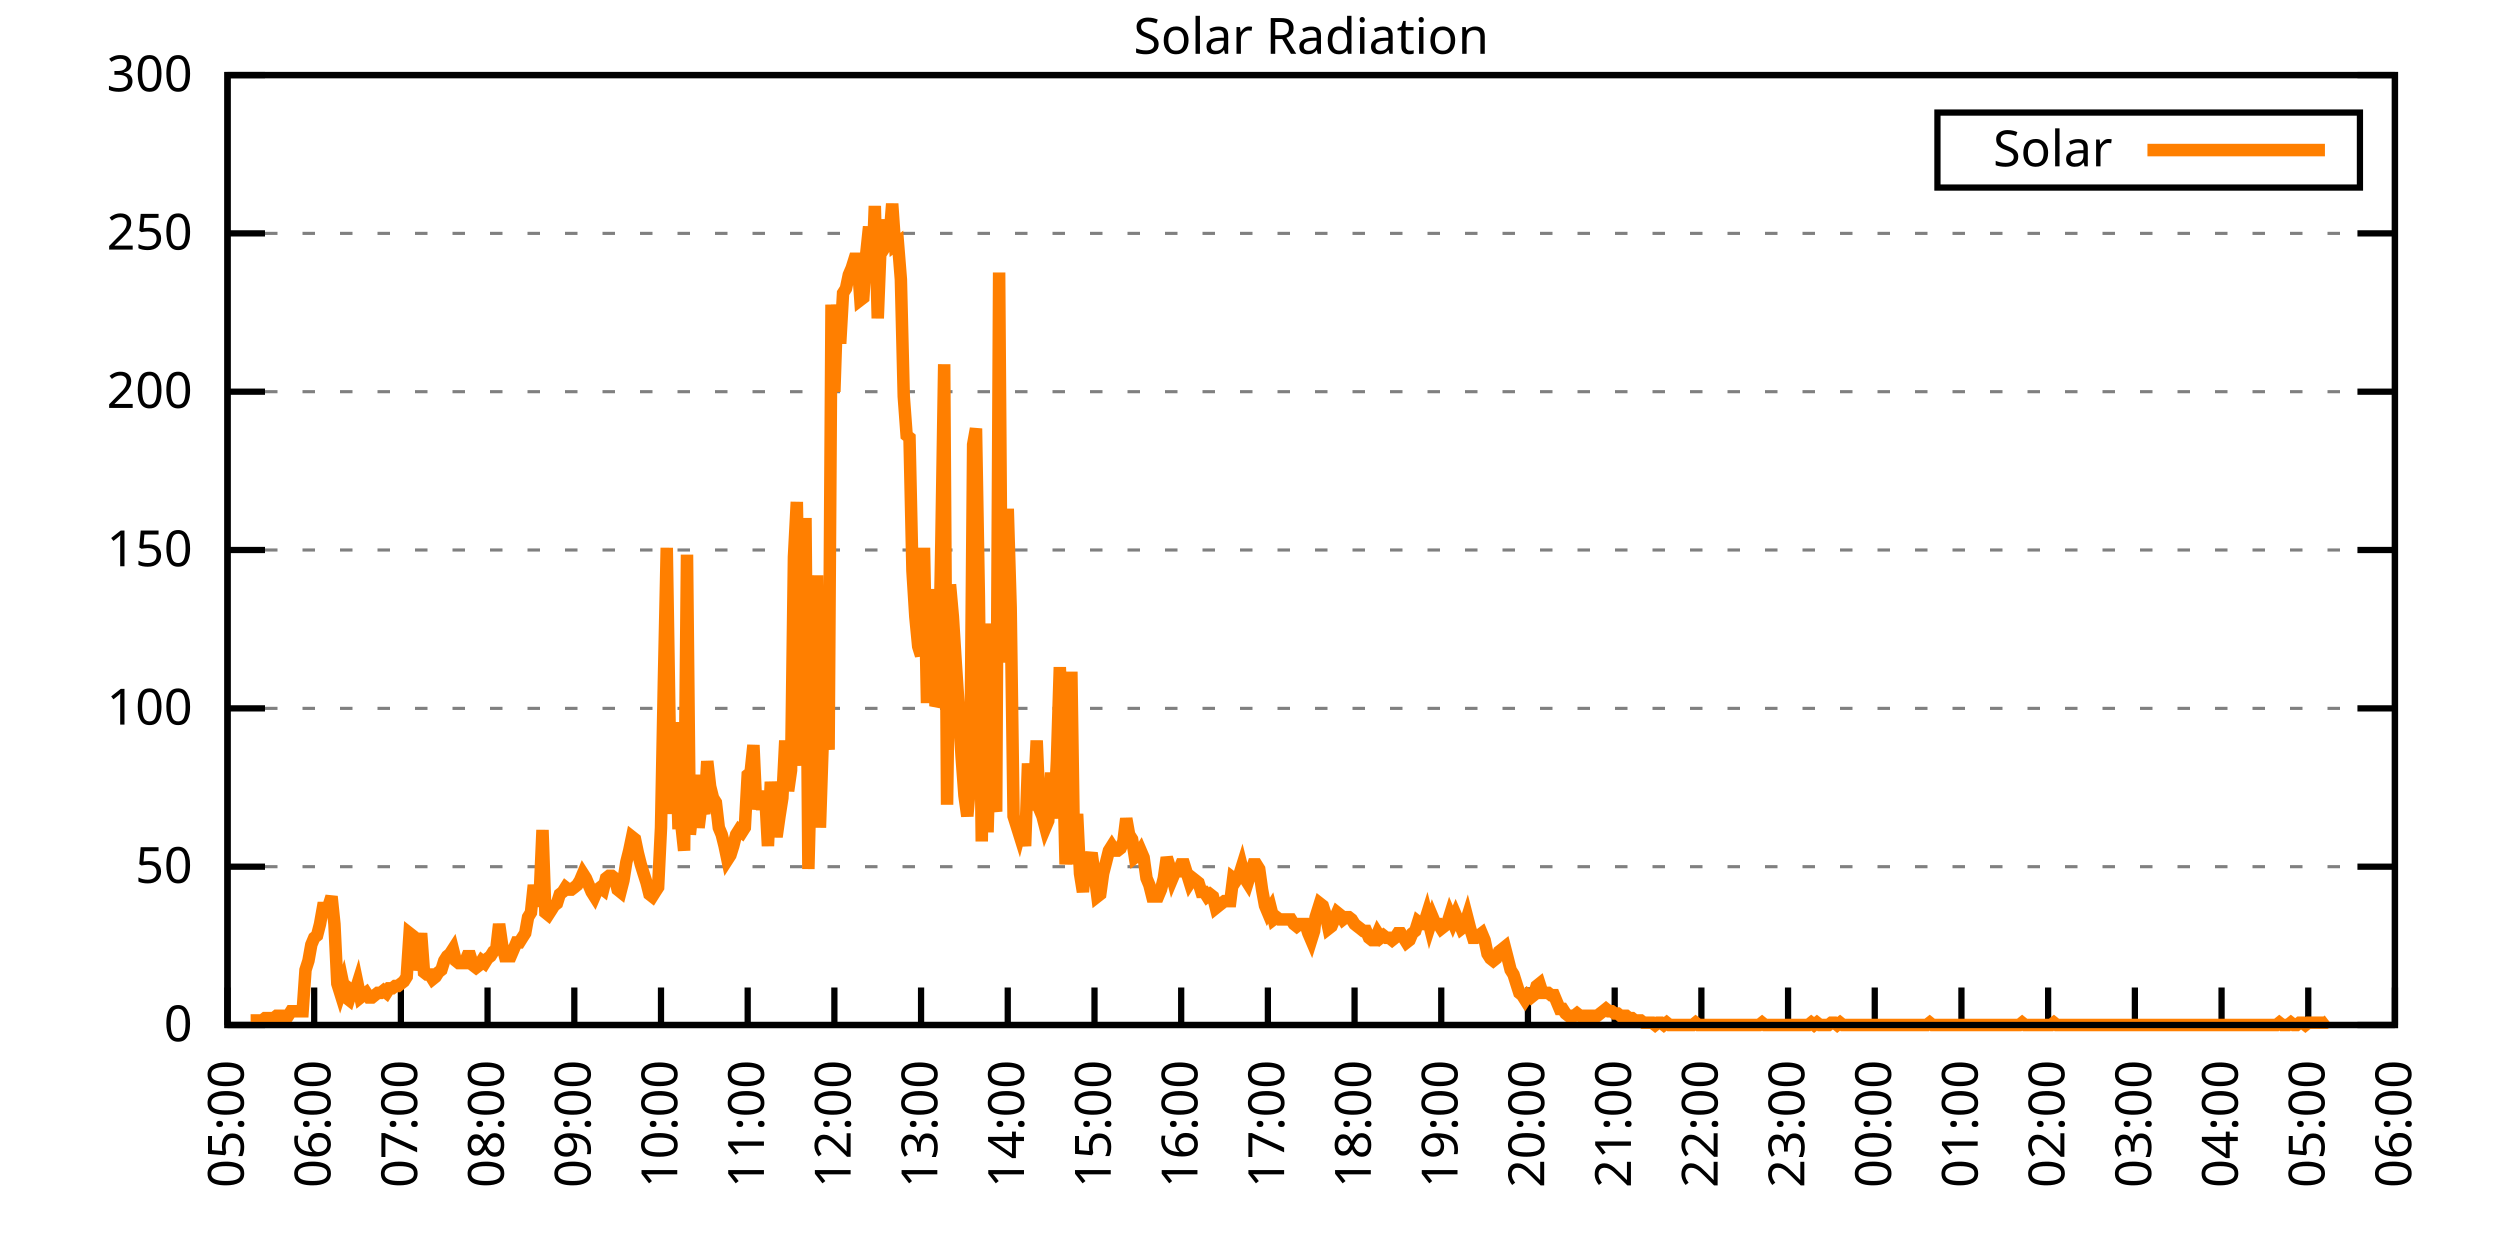
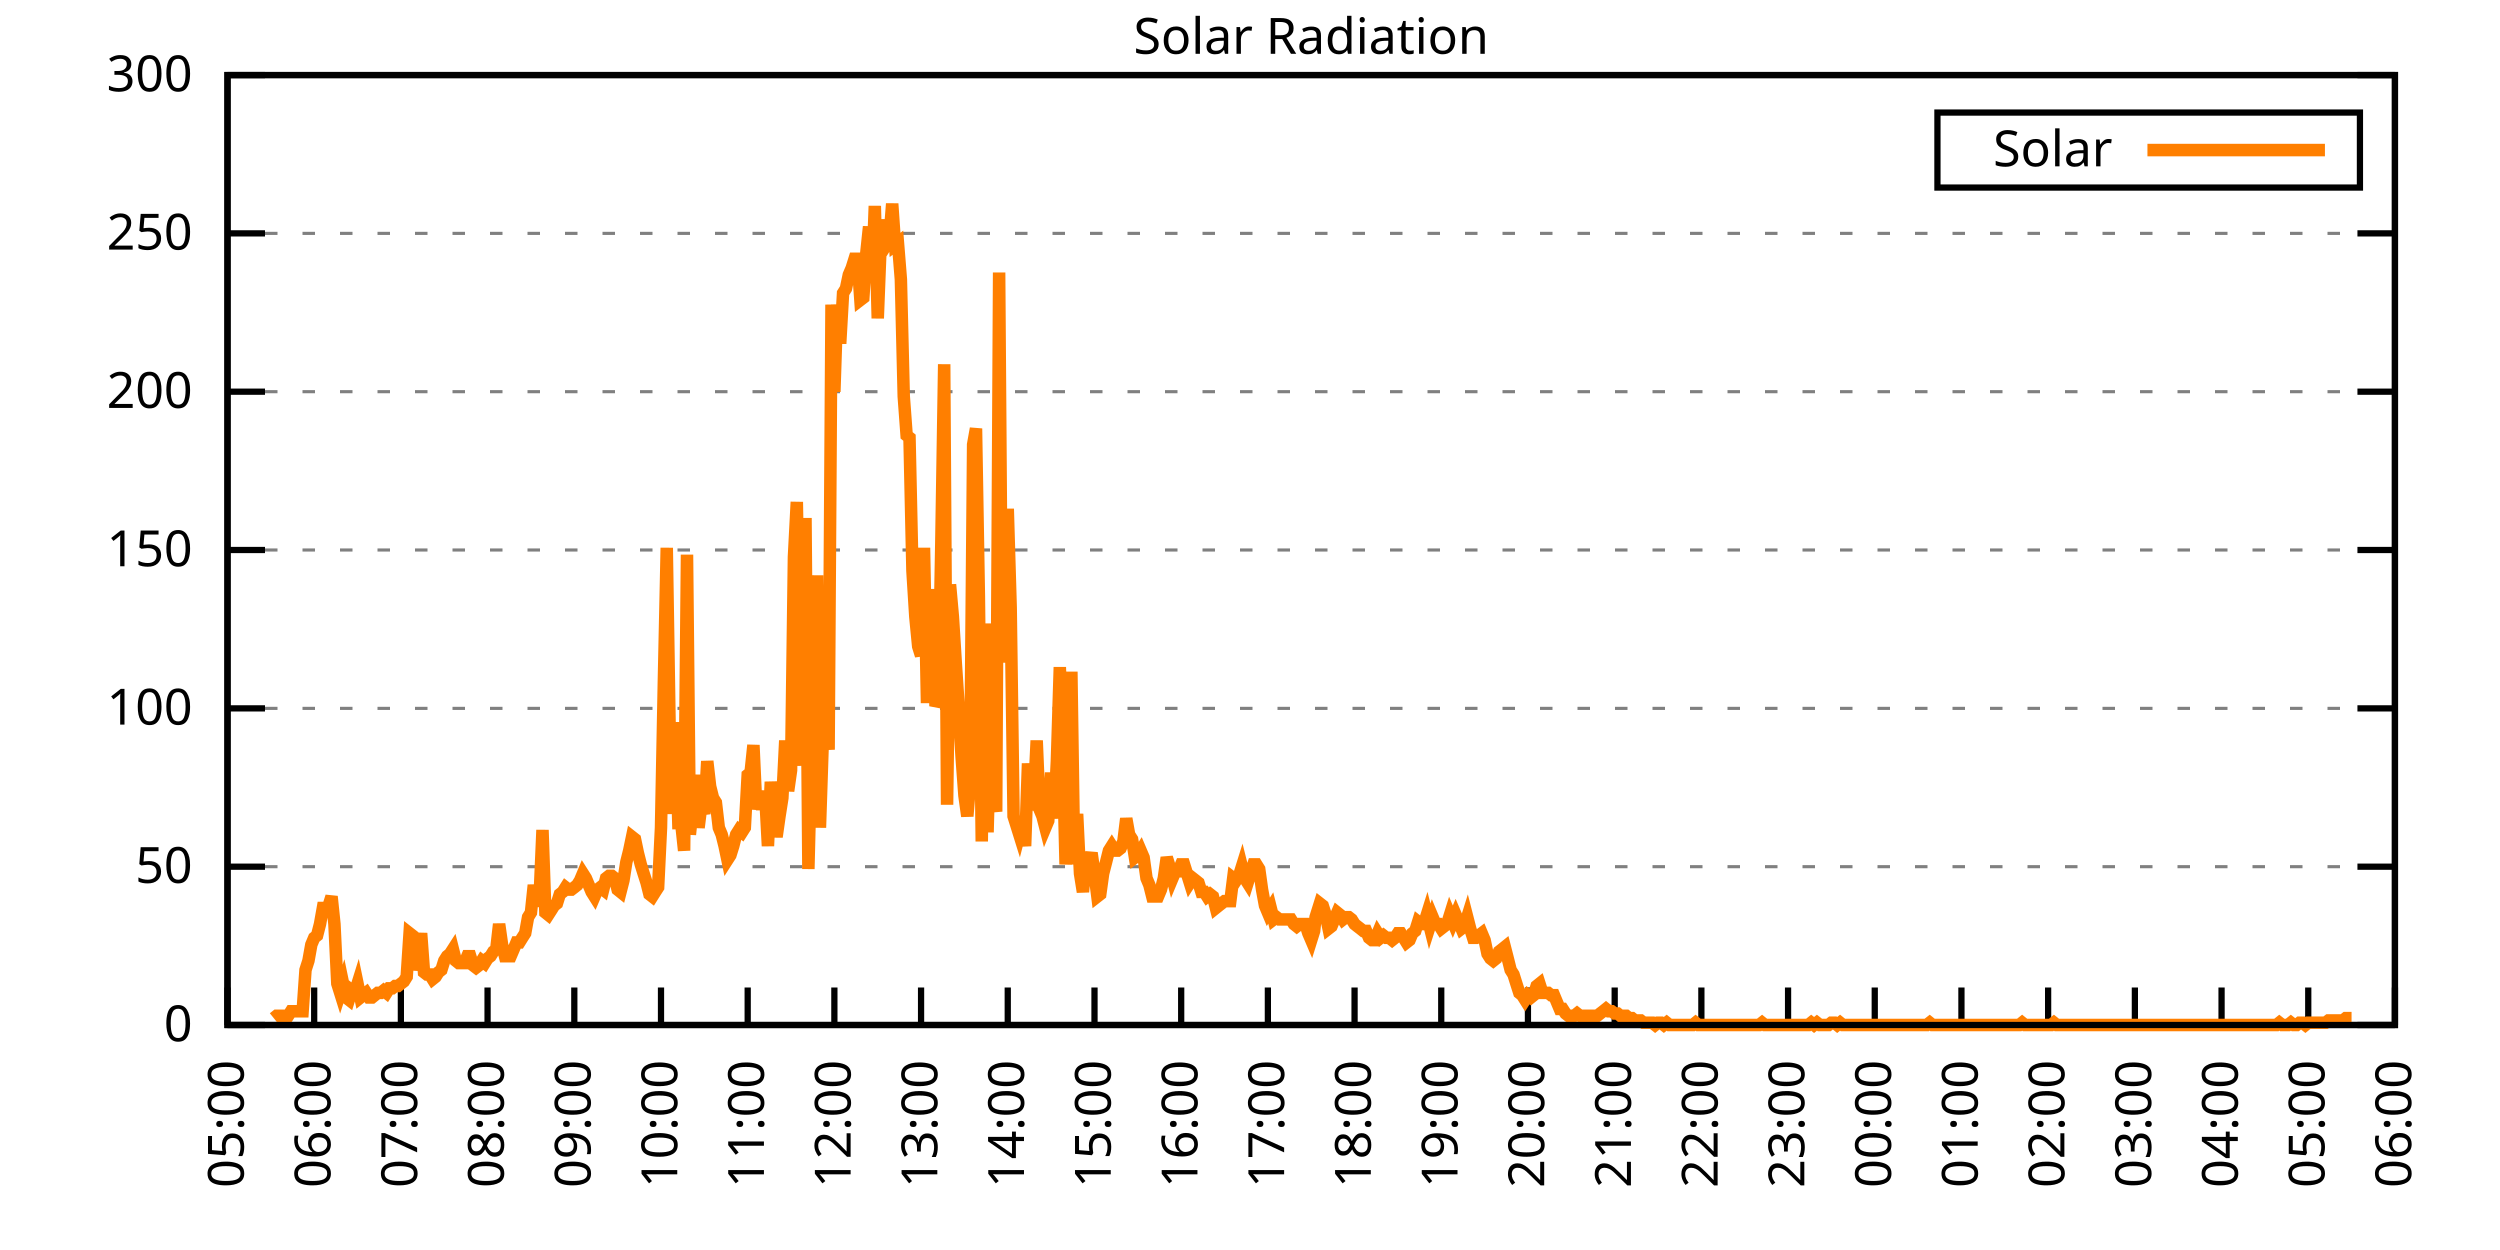
<svg xmlns="http://www.w3.org/2000/svg" xmlns:xlink="http://www.w3.org/1999/xlink" width="400" height="200" viewBox="0 0 400 200">
  <g id="gnuplot_canvas">
    <rect x="0" y="0" width="400" height="200" fill="none" />
    <defs>
      <circle id="gpDot" r="0.5" stroke-width="0.5" stroke="currentColor" />
      <path id="gpPt0" stroke-width="0.333" stroke="currentColor" d="M-1,0 h2 M0,-1 v2" />
      <path id="gpPt1" stroke-width="0.333" stroke="currentColor" d="M-1,-1 L1,1 M1,-1 L-1,1" />
      <path id="gpPt2" stroke-width="0.333" stroke="currentColor" d="M-1,0 L1,0 M0,-1 L0,1 M-1,-1 L1,1 M-1,1 L1,-1" />
      <rect id="gpPt3" stroke-width="0.333" stroke="currentColor" x="-1" y="-1" width="2" height="2" />
      <rect id="gpPt4" stroke-width="0.333" stroke="currentColor" fill="currentColor" x="-1" y="-1" width="2" height="2" />
      <circle id="gpPt5" stroke-width="0.333" stroke="currentColor" cx="0" cy="0" r="1" />
      <use xlink:href="#gpPt5" id="gpPt6" fill="currentColor" stroke="none" />
      <path id="gpPt7" stroke-width="0.333" stroke="currentColor" d="M0,-1.33 L-1.33,0.67 L1.33,0.67 z" />
      <use xlink:href="#gpPt7" id="gpPt8" fill="currentColor" stroke="none" />
      <use xlink:href="#gpPt7" id="gpPt9" stroke="currentColor" transform="rotate(180)" />
      <use xlink:href="#gpPt9" id="gpPt10" fill="currentColor" stroke="none" />
      <use xlink:href="#gpPt3" id="gpPt11" stroke="currentColor" transform="rotate(45)" />
      <use xlink:href="#gpPt11" id="gpPt12" fill="currentColor" stroke="none" />
      <path id="gpPt13" stroke-width="0.333" stroke="currentColor" d="M0,1.330 L1.265,0.411 L0.782,-1.067 L-0.782,-1.076 L-1.265,0.411 z" />
      <use xlink:href="#gpPt13" id="gpPt14" fill="currentColor" stroke="none" />
      <filter id="textbox" filterUnits="objectBoundingBox" x="0" y="0" height="1" width="1">
        <feFlood flood-color="white" flood-opacity="1" result="bgnd" />
        <feComposite in="SourceGraphic" in2="bgnd" operator="atop" />
      </filter>
      <filter id="greybox" filterUnits="objectBoundingBox" x="0" y="0" height="1" width="1">
        <feFlood flood-color="lightgrey" flood-opacity="1" result="grey" />
        <feComposite in="SourceGraphic" in2="grey" operator="atop" />
      </filter>
    </defs>
    <g fill="none" color="white" stroke="currentColor" stroke-width="1.00" stroke-linecap="butt" stroke-linejoin="miter">
</g>
    <g fill="none" color="black" stroke="currentColor" stroke-width="1.00" stroke-linecap="butt" stroke-linejoin="miter">
      <g stroke="none" shape-rendering="crispEdges">
        <polygon fill="rgb(255, 255, 255)" points="36.40,164.00 383.18,164.00 383.18,12.02 36.40,12.02 " />
      </g>
    </g>
    <g fill="none" color="black" stroke="currentColor" stroke-width="1.00" stroke-linecap="butt" stroke-linejoin="miter">
</g>
    <g fill="none" color="black" stroke="black" stroke-width="0.50" stroke-linecap="butt" stroke-linejoin="miter">
</g>
    <g fill="none" color="gray" stroke="currentColor" stroke-width="0.50" stroke-linecap="butt" stroke-linejoin="miter">
      <path stroke="gray" stroke-dasharray="2,4" class="gridline" d="M36.40,164.00 L383.19,164.00  " />
    </g>
    <g fill="none" color="gray" stroke="gray" stroke-width="1.00" stroke-linecap="butt" stroke-linejoin="miter">
</g>
    <g fill="none" color="black" stroke="currentColor" stroke-width="1.00" stroke-linecap="butt" stroke-linejoin="miter">
      <path stroke="black" d="M36.40,164.00 L42.40,164.00 M383.19,164.00 L377.19,164.00  " />
      <g transform="translate(30.80,166.60)" stroke="none" fill="black" font-family="Sans" font-size="8.00" text-anchor="end">
        <text>
          <tspan font-family="Sans"> 0</tspan>
        </text>
      </g>
    </g>
    <g fill="none" color="black" stroke="currentColor" stroke-width="1.00" stroke-linecap="butt" stroke-linejoin="miter">
</g>
    <g fill="none" color="black" stroke="black" stroke-width="0.50" stroke-linecap="butt" stroke-linejoin="miter">
</g>
    <g fill="none" color="gray" stroke="currentColor" stroke-width="0.50" stroke-linecap="butt" stroke-linejoin="miter">
      <path stroke="gray" stroke-dasharray="2,4" class="gridline" d="M36.40,138.67 L383.19,138.67  " />
    </g>
    <g fill="none" color="gray" stroke="gray" stroke-width="1.00" stroke-linecap="butt" stroke-linejoin="miter">
</g>
    <g fill="none" color="black" stroke="currentColor" stroke-width="1.00" stroke-linecap="butt" stroke-linejoin="miter">
      <path stroke="black" d="M36.40,138.67 L42.40,138.67 M383.19,138.67 L377.19,138.67  " />
      <g transform="translate(30.80,141.27)" stroke="none" fill="black" font-family="Sans" font-size="8.00" text-anchor="end">
        <text>
          <tspan font-family="Sans"> 50</tspan>
        </text>
      </g>
    </g>
    <g fill="none" color="black" stroke="currentColor" stroke-width="1.00" stroke-linecap="butt" stroke-linejoin="miter">
</g>
    <g fill="none" color="black" stroke="black" stroke-width="0.50" stroke-linecap="butt" stroke-linejoin="miter">
</g>
    <g fill="none" color="gray" stroke="currentColor" stroke-width="0.50" stroke-linecap="butt" stroke-linejoin="miter">
      <path stroke="gray" stroke-dasharray="2,4" class="gridline" d="M36.40,113.34 L383.19,113.34  " />
    </g>
    <g fill="none" color="gray" stroke="gray" stroke-width="1.00" stroke-linecap="butt" stroke-linejoin="miter">
</g>
    <g fill="none" color="black" stroke="currentColor" stroke-width="1.00" stroke-linecap="butt" stroke-linejoin="miter">
      <path stroke="black" d="M36.40,113.34 L42.40,113.34 M383.19,113.34 L377.19,113.34  " />
      <g transform="translate(30.80,115.94)" stroke="none" fill="black" font-family="Sans" font-size="8.00" text-anchor="end">
        <text>
          <tspan font-family="Sans"> 100</tspan>
        </text>
      </g>
    </g>
    <g fill="none" color="black" stroke="currentColor" stroke-width="1.00" stroke-linecap="butt" stroke-linejoin="miter">
</g>
    <g fill="none" color="black" stroke="black" stroke-width="0.50" stroke-linecap="butt" stroke-linejoin="miter">
</g>
    <g fill="none" color="gray" stroke="currentColor" stroke-width="0.50" stroke-linecap="butt" stroke-linejoin="miter">
      <path stroke="gray" stroke-dasharray="2,4" class="gridline" d="M36.40,88.00 L383.19,88.00  " />
    </g>
    <g fill="none" color="gray" stroke="gray" stroke-width="1.00" stroke-linecap="butt" stroke-linejoin="miter">
</g>
    <g fill="none" color="black" stroke="currentColor" stroke-width="1.00" stroke-linecap="butt" stroke-linejoin="miter">
      <path stroke="black" d="M36.40,88.00 L42.40,88.00 M383.19,88.00 L377.19,88.00  " />
      <g transform="translate(30.80,90.60)" stroke="none" fill="black" font-family="Sans" font-size="8.00" text-anchor="end">
        <text>
          <tspan font-family="Sans"> 150</tspan>
        </text>
      </g>
    </g>
    <g fill="none" color="black" stroke="currentColor" stroke-width="1.00" stroke-linecap="butt" stroke-linejoin="miter">
</g>
    <g fill="none" color="black" stroke="black" stroke-width="0.50" stroke-linecap="butt" stroke-linejoin="miter">
</g>
    <g fill="none" color="gray" stroke="currentColor" stroke-width="0.50" stroke-linecap="butt" stroke-linejoin="miter">
      <path stroke="gray" stroke-dasharray="2,4" class="gridline" d="M36.40,62.67 L383.19,62.67  " />
    </g>
    <g fill="none" color="gray" stroke="gray" stroke-width="1.00" stroke-linecap="butt" stroke-linejoin="miter">
</g>
    <g fill="none" color="black" stroke="currentColor" stroke-width="1.00" stroke-linecap="butt" stroke-linejoin="miter">
      <path stroke="black" d="M36.40,62.67 L42.40,62.67 M383.19,62.67 L377.19,62.67  " />
      <g transform="translate(30.80,65.27)" stroke="none" fill="black" font-family="Sans" font-size="8.00" text-anchor="end">
        <text>
          <tspan font-family="Sans"> 200</tspan>
        </text>
      </g>
    </g>
    <g fill="none" color="black" stroke="currentColor" stroke-width="1.00" stroke-linecap="butt" stroke-linejoin="miter">
</g>
    <g fill="none" color="black" stroke="black" stroke-width="0.50" stroke-linecap="butt" stroke-linejoin="miter">
</g>
    <g fill="none" color="gray" stroke="currentColor" stroke-width="0.50" stroke-linecap="butt" stroke-linejoin="miter">
      <path stroke="gray" stroke-dasharray="2,4" class="gridline" d="M36.40,37.34 L383.19,37.34  " />
    </g>
    <g fill="none" color="gray" stroke="gray" stroke-width="1.00" stroke-linecap="butt" stroke-linejoin="miter">
</g>
    <g fill="none" color="black" stroke="currentColor" stroke-width="1.00" stroke-linecap="butt" stroke-linejoin="miter">
      <path stroke="black" d="M36.40,37.34 L42.40,37.34 M383.19,37.34 L377.19,37.34  " />
      <g transform="translate(30.80,39.94)" stroke="none" fill="black" font-family="Sans" font-size="8.00" text-anchor="end">
        <text>
          <tspan font-family="Sans"> 250</tspan>
        </text>
      </g>
    </g>
    <g fill="none" color="black" stroke="currentColor" stroke-width="1.00" stroke-linecap="butt" stroke-linejoin="miter">
</g>
    <g fill="none" color="black" stroke="black" stroke-width="0.50" stroke-linecap="butt" stroke-linejoin="miter">
</g>
    <g fill="none" color="gray" stroke="currentColor" stroke-width="0.50" stroke-linecap="butt" stroke-linejoin="miter">
      <path stroke="gray" stroke-dasharray="2,4" class="gridline" d="M36.40,12.01 L383.19,12.01  " />
    </g>
    <g fill="none" color="gray" stroke="gray" stroke-width="1.00" stroke-linecap="butt" stroke-linejoin="miter">
</g>
    <g fill="none" color="black" stroke="currentColor" stroke-width="1.00" stroke-linecap="butt" stroke-linejoin="miter">
      <path stroke="black" d="M36.40,12.01 L42.40,12.01 M383.19,12.01 L377.19,12.01  " />
      <g transform="translate(30.80,14.61)" stroke="none" fill="black" font-family="Sans" font-size="8.00" text-anchor="end">
        <text>
          <tspan font-family="Sans"> 300</tspan>
        </text>
      </g>
    </g>
    <g fill="none" color="black" stroke="currentColor" stroke-width="1.00" stroke-linecap="butt" stroke-linejoin="miter">
      <path stroke="black" d="M36.40,164.00 L36.40,158.00  " />
      <g transform="translate(39.00,169.60) rotate(270.00)" stroke="none" fill="black" font-family="Sans" font-size="8.00" text-anchor="end">
        <text>
          <tspan font-family="Sans">05:00</tspan>
        </text>
      </g>
    </g>
    <g fill="none" color="black" stroke="currentColor" stroke-width="1.00" stroke-linecap="butt" stroke-linejoin="miter">
      <path stroke="black" d="M50.27,164.00 L50.27,158.00  " />
      <g transform="translate(52.87,169.60) rotate(270.00)" stroke="none" fill="black" font-family="Sans" font-size="8.00" text-anchor="end">
        <text>
          <tspan font-family="Sans">06:00</tspan>
        </text>
      </g>
    </g>
    <g fill="none" color="black" stroke="currentColor" stroke-width="1.00" stroke-linecap="butt" stroke-linejoin="miter">
      <path stroke="black" d="M64.14,164.00 L64.14,158.00  " />
      <g transform="translate(66.74,169.60) rotate(270.00)" stroke="none" fill="black" font-family="Sans" font-size="8.00" text-anchor="end">
        <text>
          <tspan font-family="Sans">07:00</tspan>
        </text>
      </g>
    </g>
    <g fill="none" color="black" stroke="currentColor" stroke-width="1.00" stroke-linecap="butt" stroke-linejoin="miter">
      <path stroke="black" d="M78.01,164.00 L78.01,158.00  " />
      <g transform="translate(80.61,169.60) rotate(270.00)" stroke="none" fill="black" font-family="Sans" font-size="8.00" text-anchor="end">
        <text>
          <tspan font-family="Sans">08:00</tspan>
        </text>
      </g>
    </g>
    <g fill="none" color="black" stroke="currentColor" stroke-width="1.00" stroke-linecap="butt" stroke-linejoin="miter">
      <path stroke="black" d="M91.89,164.00 L91.89,158.00  " />
      <g transform="translate(94.49,169.60) rotate(270.00)" stroke="none" fill="black" font-family="Sans" font-size="8.00" text-anchor="end">
        <text>
          <tspan font-family="Sans">09:00</tspan>
        </text>
      </g>
    </g>
    <g fill="none" color="black" stroke="currentColor" stroke-width="1.00" stroke-linecap="butt" stroke-linejoin="miter">
      <path stroke="black" d="M105.76,164.00 L105.76,158.00  " />
      <g transform="translate(108.36,169.60) rotate(270.00)" stroke="none" fill="black" font-family="Sans" font-size="8.00" text-anchor="end">
        <text>
          <tspan font-family="Sans">10:00</tspan>
        </text>
      </g>
    </g>
    <g fill="none" color="black" stroke="currentColor" stroke-width="1.00" stroke-linecap="butt" stroke-linejoin="miter">
      <path stroke="black" d="M119.63,164.00 L119.63,158.00  " />
      <g transform="translate(122.23,169.60) rotate(270.00)" stroke="none" fill="black" font-family="Sans" font-size="8.00" text-anchor="end">
        <text>
          <tspan font-family="Sans">11:00</tspan>
        </text>
      </g>
    </g>
    <g fill="none" color="black" stroke="currentColor" stroke-width="1.00" stroke-linecap="butt" stroke-linejoin="miter">
      <path stroke="black" d="M133.50,164.00 L133.50,158.00  " />
      <g transform="translate(136.10,169.60) rotate(270.00)" stroke="none" fill="black" font-family="Sans" font-size="8.00" text-anchor="end">
        <text>
          <tspan font-family="Sans">12:00</tspan>
        </text>
      </g>
    </g>
    <g fill="none" color="black" stroke="currentColor" stroke-width="1.00" stroke-linecap="butt" stroke-linejoin="miter">
      <path stroke="black" d="M147.37,164.00 L147.37,158.00  " />
      <g transform="translate(149.97,169.60) rotate(270.00)" stroke="none" fill="black" font-family="Sans" font-size="8.00" text-anchor="end">
        <text>
          <tspan font-family="Sans">13:00</tspan>
        </text>
      </g>
    </g>
    <g fill="none" color="black" stroke="currentColor" stroke-width="1.00" stroke-linecap="butt" stroke-linejoin="miter">
      <path stroke="black" d="M161.24,164.00 L161.24,158.00  " />
      <g transform="translate(163.84,169.60) rotate(270.00)" stroke="none" fill="black" font-family="Sans" font-size="8.00" text-anchor="end">
        <text>
          <tspan font-family="Sans">14:00</tspan>
        </text>
      </g>
    </g>
    <g fill="none" color="black" stroke="currentColor" stroke-width="1.00" stroke-linecap="butt" stroke-linejoin="miter">
      <path stroke="black" d="M175.12,164.00 L175.12,158.00  " />
      <g transform="translate(177.72,169.60) rotate(270.00)" stroke="none" fill="black" font-family="Sans" font-size="8.00" text-anchor="end">
        <text>
          <tspan font-family="Sans">15:00</tspan>
        </text>
      </g>
    </g>
    <g fill="none" color="black" stroke="currentColor" stroke-width="1.00" stroke-linecap="butt" stroke-linejoin="miter">
      <path stroke="black" d="M188.99,164.00 L188.99,158.00  " />
      <g transform="translate(191.59,169.60) rotate(270.00)" stroke="none" fill="black" font-family="Sans" font-size="8.00" text-anchor="end">
        <text>
          <tspan font-family="Sans">16:00</tspan>
        </text>
      </g>
    </g>
    <g fill="none" color="black" stroke="currentColor" stroke-width="1.00" stroke-linecap="butt" stroke-linejoin="miter">
      <path stroke="black" d="M202.86,164.00 L202.86,158.00  " />
      <g transform="translate(205.46,169.60) rotate(270.00)" stroke="none" fill="black" font-family="Sans" font-size="8.00" text-anchor="end">
        <text>
          <tspan font-family="Sans">17:00</tspan>
        </text>
      </g>
    </g>
    <g fill="none" color="black" stroke="currentColor" stroke-width="1.00" stroke-linecap="butt" stroke-linejoin="miter">
      <path stroke="black" d="M216.73,164.00 L216.73,158.00  " />
      <g transform="translate(219.33,169.60) rotate(270.00)" stroke="none" fill="black" font-family="Sans" font-size="8.00" text-anchor="end">
        <text>
          <tspan font-family="Sans">18:00</tspan>
        </text>
      </g>
    </g>
    <g fill="none" color="black" stroke="currentColor" stroke-width="1.00" stroke-linecap="butt" stroke-linejoin="miter">
      <path stroke="black" d="M230.60,164.00 L230.60,158.00  " />
      <g transform="translate(233.20,169.60) rotate(270.00)" stroke="none" fill="black" font-family="Sans" font-size="8.00" text-anchor="end">
        <text>
          <tspan font-family="Sans">19:00</tspan>
        </text>
      </g>
    </g>
    <g fill="none" color="black" stroke="currentColor" stroke-width="1.00" stroke-linecap="butt" stroke-linejoin="miter">
      <path stroke="black" d="M244.47,164.00 L244.47,158.00  " />
      <g transform="translate(247.07,169.60) rotate(270.00)" stroke="none" fill="black" font-family="Sans" font-size="8.00" text-anchor="end">
        <text>
          <tspan font-family="Sans">20:00</tspan>
        </text>
      </g>
    </g>
    <g fill="none" color="black" stroke="currentColor" stroke-width="1.00" stroke-linecap="butt" stroke-linejoin="miter">
      <path stroke="black" d="M258.35,164.00 L258.35,158.00  " />
      <g transform="translate(260.95,169.60) rotate(270.00)" stroke="none" fill="black" font-family="Sans" font-size="8.00" text-anchor="end">
        <text>
          <tspan font-family="Sans">21:00</tspan>
        </text>
      </g>
    </g>
    <g fill="none" color="black" stroke="currentColor" stroke-width="1.00" stroke-linecap="butt" stroke-linejoin="miter">
      <path stroke="black" d="M272.22,164.00 L272.22,158.00  " />
      <g transform="translate(274.82,169.60) rotate(270.00)" stroke="none" fill="black" font-family="Sans" font-size="8.00" text-anchor="end">
        <text>
          <tspan font-family="Sans">22:00</tspan>
        </text>
      </g>
    </g>
    <g fill="none" color="black" stroke="currentColor" stroke-width="1.00" stroke-linecap="butt" stroke-linejoin="miter">
      <path stroke="black" d="M286.09,164.00 L286.09,158.00  " />
      <g transform="translate(288.69,169.60) rotate(270.00)" stroke="none" fill="black" font-family="Sans" font-size="8.00" text-anchor="end">
        <text>
          <tspan font-family="Sans">23:00</tspan>
        </text>
      </g>
    </g>
    <g fill="none" color="black" stroke="currentColor" stroke-width="1.00" stroke-linecap="butt" stroke-linejoin="miter">
      <path stroke="black" d="M299.96,164.00 L299.96,158.00  " />
      <g transform="translate(302.56,169.60) rotate(270.00)" stroke="none" fill="black" font-family="Sans" font-size="8.00" text-anchor="end">
        <text>
          <tspan font-family="Sans">00:00</tspan>
        </text>
      </g>
    </g>
    <g fill="none" color="black" stroke="currentColor" stroke-width="1.00" stroke-linecap="butt" stroke-linejoin="miter">
      <path stroke="black" d="M313.83,164.00 L313.83,158.00  " />
      <g transform="translate(316.43,169.60) rotate(270.00)" stroke="none" fill="black" font-family="Sans" font-size="8.00" text-anchor="end">
        <text>
          <tspan font-family="Sans">01:00</tspan>
        </text>
      </g>
    </g>
    <g fill="none" color="black" stroke="currentColor" stroke-width="1.00" stroke-linecap="butt" stroke-linejoin="miter">
      <path stroke="black" d="M327.70,164.00 L327.70,158.00  " />
      <g transform="translate(330.30,169.60) rotate(270.00)" stroke="none" fill="black" font-family="Sans" font-size="8.00" text-anchor="end">
        <text>
          <tspan font-family="Sans">02:00</tspan>
        </text>
      </g>
    </g>
    <g fill="none" color="black" stroke="currentColor" stroke-width="1.00" stroke-linecap="butt" stroke-linejoin="miter">
      <path stroke="black" d="M341.58,164.00 L341.58,158.00  " />
      <g transform="translate(344.18,169.60) rotate(270.00)" stroke="none" fill="black" font-family="Sans" font-size="8.00" text-anchor="end">
        <text>
          <tspan font-family="Sans">03:00</tspan>
        </text>
      </g>
    </g>
    <g fill="none" color="black" stroke="currentColor" stroke-width="1.00" stroke-linecap="butt" stroke-linejoin="miter">
      <path stroke="black" d="M355.45,164.00 L355.45,158.00  " />
      <g transform="translate(358.05,169.60) rotate(270.00)" stroke="none" fill="black" font-family="Sans" font-size="8.00" text-anchor="end">
        <text>
          <tspan font-family="Sans">04:00</tspan>
        </text>
      </g>
    </g>
    <g fill="none" color="black" stroke="currentColor" stroke-width="1.00" stroke-linecap="butt" stroke-linejoin="miter">
      <path stroke="black" d="M369.32,164.00 L369.32,158.00  " />
      <g transform="translate(371.92,169.60) rotate(270.00)" stroke="none" fill="black" font-family="Sans" font-size="8.00" text-anchor="end">
        <text>
          <tspan font-family="Sans">05:00</tspan>
        </text>
      </g>
    </g>
    <g fill="none" color="black" stroke="currentColor" stroke-width="1.00" stroke-linecap="butt" stroke-linejoin="miter">
      <path stroke="black" d="M383.19,164.00 L383.19,158.00  " />
      <g transform="translate(385.79,169.60) rotate(270.00)" stroke="none" fill="black" font-family="Sans" font-size="8.00" text-anchor="end">
        <text>
          <tspan font-family="Sans">06:00</tspan>
        </text>
      </g>
    </g>
    <g fill="none" color="black" stroke="currentColor" stroke-width="1.00" stroke-linecap="butt" stroke-linejoin="miter">
</g>
    <g fill="none" color="black" stroke="currentColor" stroke-width="1.00" stroke-linecap="butt" stroke-linejoin="miter">
      <path stroke="black" d="M36.40,12.01 L36.40,164.00 L383.19,164.00 L383.19,12.01 L36.40,12.01 Z  " />
    </g>
    <g fill="none" color="black" stroke="currentColor" stroke-width="1.00" stroke-linecap="butt" stroke-linejoin="miter">
</g>
    <g fill="none" color="black" stroke="currentColor" stroke-width="1.00" stroke-linecap="butt" stroke-linejoin="miter">
      <path stroke="black" d="M309.99,30.01 L309.99,18.01 L377.59,18.01 L377.59,30.01 L309.99,30.01 Z  " />
    </g>
    <g id="Solar_Radiation_plot_1">
      <g fill="none" color="white" stroke="black" stroke-width="2.00" stroke-linecap="butt" stroke-linejoin="miter">
</g>
      <g fill="none" color="black" stroke="currentColor" stroke-width="2.00" stroke-linecap="butt" stroke-linejoin="miter">
        <g transform="translate(337.99,26.61)" stroke="none" fill="black" font-family="Sans" font-size="8.00" text-anchor="end">
          <text>
            <tspan font-family="Sans">Solar</tspan>
          </text>
        </g>
      </g>
      <g fill="none" color="black" stroke="currentColor" stroke-width="2.00" stroke-linecap="butt" stroke-linejoin="miter">
-         <path stroke="rgb(255, 127,   0)" d="M343.59,24.01 L371.99,24.01 M40.10,163.27 L40.56,163.27 L41.02,163.27 L41.49,163.27 L41.95,163.27 L42.41,162.90   L42.87,162.90 L43.34,162.90 L43.80,162.90 L44.26,162.53 L44.72,162.53 L45.19,162.53 L45.65,162.53 L46.11,162.53   L46.57,161.80 L47.03,161.80 L47.50,161.80 L47.96,161.80 L48.42,161.80 L48.88,155.19 L49.35,153.72 L49.81,151.15   L50.27,150.05 L50.73,149.68 L51.20,147.85 L51.66,145.28 L52.12,145.28 L52.58,144.91 L53.05,143.44 L53.51,147.85   L53.97,157.39 L54.43,158.86 L54.90,157.39 L55.36,159.60 L55.82,159.96 L56.28,158.49 L56.75,158.86 L57.21,157.39   L57.67,159.60 L58.13,159.23 L58.59,158.86 L59.06,159.60 L59.52,159.60 L59.98,159.23 L60.44,158.86 L60.91,158.86   L61.37,158.49 L61.83,158.86 L62.29,158.13 L62.76,158.13 L63.22,157.76 L63.68,157.76 L64.14,157.39 L64.61,157.03   L65.07,156.29 L65.53,149.32 L65.99,149.68 L66.46,155.19 L66.92,152.99 L67.38,149.32 L67.84,155.56 L68.30,155.92   L68.77,155.92 L69.23,156.66 L69.69,156.29 L70.15,155.56 L70.62,155.19 L71.08,153.72 L71.54,152.99 L72.00,152.62   L72.47,151.89 L72.93,153.72 L73.39,154.09 L73.85,154.09 L74.32,154.09 L74.78,152.99 L75.24,152.99 L75.70,154.46   L76.17,154.82 L76.63,154.46 L77.09,153.72 L77.55,154.09 L78.01,153.35 L78.48,152.99 L78.94,152.25 L79.40,151.89   L79.86,147.85 L80.33,151.15 L80.79,152.99 L81.25,152.99 L81.71,152.99 L82.18,151.89 L82.64,150.79 L83.10,150.79   L83.56,150.05 L84.03,149.32 L84.49,146.75 L84.95,146.01 L85.41,141.61 L85.88,144.91 L86.34,143.44 L86.80,132.80   L87.26,146.01 L87.72,146.38 L88.19,145.65 L88.65,144.91 L89.11,144.55 L89.57,143.08 L90.04,142.71 L90.50,141.98   L90.96,142.34 L91.42,142.34 L91.89,141.98 L92.35,141.61 L92.81,140.87 L93.27,139.77 L93.74,140.51 L94.20,141.61   L94.66,142.71 L95.12,143.44 L95.59,142.34 L96.05,141.98 L96.51,142.34 L96.97,140.51 L97.44,140.14 L97.90,140.14   L98.36,140.51 L98.82,142.34 L99.28,142.71 L99.75,140.87 L100.21,137.94 L100.67,136.10 L101.13,133.90 L101.60,134.27   L102.06,136.47 L102.52,138.30 L102.98,139.77 L103.45,141.24 L103.91,143.08 L104.37,143.44 L104.83,142.71 L105.30,141.98   L105.76,132.43 L106.22,108.94 L106.68,87.65 L107.15,117.01 L107.61,130.23 L108.07,115.55 L108.53,131.70 L108.99,131.70   L109.46,136.10 L109.92,88.75 L110.38,133.53 L110.84,129.13 L111.31,123.99 L111.77,132.43 L112.23,128.76 L112.69,130.23   L113.16,121.79 L113.62,125.82 L114.08,127.66 L114.54,128.39 L115.01,132.43 L115.47,133.53 L115.93,135.37 L116.39,137.57   L116.86,136.84 L117.32,135.37 L117.78,133.53 L118.24,132.80 L118.70,133.17 L119.17,132.43 L119.63,123.99 L120.09,123.62   L120.55,119.22 L121.02,129.49 L121.48,126.93 L121.94,129.49 L122.40,126.56 L122.87,135.37 L123.33,125.09 L123.79,130.23   L124.25,133.90 L124.72,130.60 L125.18,127.66 L125.64,118.48 L126.10,126.56 L126.57,123.25 L127.03,89.12 L127.49,80.31   L127.95,106.74 L128.41,122.52 L128.88,82.88 L129.34,139.04 L129.80,120.69 L130.26,128.03 L130.73,92.05 L131.19,132.43   L131.65,118.48 L132.11,114.81 L132.58,119.95 L133.04,48.74 L133.50,62.69 L133.96,48.74 L134.43,54.98 L134.89,46.90   L135.35,46.17 L135.81,43.97 L136.28,42.87 L136.74,41.40 L137.20,41.40 L137.66,48.00 L138.13,47.64 L138.59,40.66   L139.05,36.26 L139.51,45.07 L139.97,32.95 L140.44,50.94 L140.90,39.19 L141.36,35.16 L141.82,39.19 L142.29,38.46   L142.75,32.59 L143.21,39.19 L143.67,38.83 L144.14,44.70 L144.60,63.42 L145.06,69.66 L145.52,70.03 L145.99,91.32   L146.45,98.66 L146.91,103.43 L147.37,104.90 L147.84,87.65 L148.30,111.51 L148.76,111.51 L149.22,94.26 L149.68,112.98   L150.15,111.88 L150.61,86.91 L151.07,58.28 L151.53,128.76 L152.00,93.52 L152.46,98.66 L152.92,106.00 L153.38,112.98   L153.85,121.05 L154.31,127.29 L154.77,130.60 L155.23,125.09 L155.70,71.13 L156.16,68.56 L156.62,95.36 L157.08,134.63   L157.55,99.76 L158.01,133.17 L158.47,115.91 L158.93,127.29 L159.39,129.86 L159.86,43.60 L160.32,106.00 L160.78,97.56   L161.24,81.41 L161.71,97.19 L162.17,130.60 L162.63,132.06 L163.09,133.53 L163.56,131.70 L164.02,135.37 L164.48,122.15   L164.94,129.49 L165.41,128.03 L165.87,118.48 L166.33,129.49 L166.79,130.60 L167.26,132.43 L167.72,131.33 L168.18,123.62   L168.64,130.96 L169.10,121.79 L169.57,106.74 L170.03,119.58 L170.49,138.30 L170.95,131.33 L171.42,107.47 L171.88,138.30   L172.34,130.23 L172.80,139.77 L173.27,142.71 L173.73,137.57 L174.19,137.94 L174.65,136.47 L175.12,139.77 L175.58,143.44   L176.04,143.08 L176.50,139.77 L176.97,137.94 L177.43,136.10 L177.89,135.37 L178.35,136.10 L178.82,136.10 L179.28,135.74   L179.74,134.63 L180.20,130.96 L180.66,133.53 L181.13,134.27 L181.59,137.20 L182.05,136.84 L182.51,136.10 L182.98,137.20   L183.44,140.51 L183.90,141.61 L184.36,143.44 L184.83,143.44 L185.29,143.44 L185.75,142.34 L186.21,140.51 L186.68,137.20   L187.14,138.67 L187.60,140.51 L188.06,139.41 L188.53,139.41 L188.99,138.30 L189.45,138.30 L189.91,139.77 L190.37,141.24   L190.84,140.51 L191.30,140.87 L191.76,141.24 L192.22,142.71 L192.69,142.71 L193.15,143.44 L193.61,143.08 L194.07,143.44   L194.54,145.28 L195.00,144.91 L195.46,144.55 L195.92,144.18 L196.39,144.18 L196.85,144.18 L197.31,140.51 L197.77,140.87   L198.24,140.14 L198.70,138.67 L199.16,140.51 L199.62,141.24 L200.08,139.77 L200.55,138.30 L201.01,138.30 L201.47,139.04   L201.93,142.34 L202.40,144.91 L202.86,146.01 L203.32,145.28 L203.78,147.11 L204.25,146.75 L204.71,147.11 L205.17,147.11   L205.63,147.11 L206.10,147.11 L206.56,147.11 L207.02,147.85 L207.48,148.22 L207.95,147.85 L208.41,147.85 L208.87,147.85   L209.33,149.32 L209.80,150.42 L210.26,148.95 L210.49,146.75 L211.18,144.55 L211.64,144.91 L212.11,146.38 L212.57,148.58   L213.03,148.22 L213.49,147.11 L213.96,146.01 L214.42,146.38 L214.88,147.11 L215.34,146.75 L215.81,146.75 L216.27,147.11   L216.73,147.85 L217.19,148.22 L217.66,148.58 L218.12,148.95 L218.58,148.95 L219.04,150.05 L219.51,150.42 L219.97,150.42   L220.43,149.32 L220.89,150.05 L221.35,149.68 L221.82,150.05 L222.28,150.05 L222.74,150.42 L223.20,150.05 L223.67,149.32   L224.13,149.32 L224.59,150.05 L225.05,150.79 L225.52,150.42 L225.98,149.32 L226.44,148.95 L226.90,147.48 L227.37,147.85   L227.83,147.85 L228.29,146.38 L228.75,148.22 L229.22,146.75 L229.68,147.85 L230.14,147.85 L230.60,148.58 L231.06,148.22   L231.53,147.85 L231.99,146.38 L232.45,147.48 L232.91,146.38 L233.38,147.48 L233.84,148.58 L234.30,148.22 L234.76,146.75   L235.23,148.58 L235.69,150.05 L236.15,150.05 L236.61,149.68 L237.08,149.32 L237.54,150.42 L238.00,152.62 L238.46,153.35   L238.93,153.72 L239.39,153.35 L239.85,152.25 L240.31,151.89 L240.77,151.52 L241.24,153.35 L241.70,155.19 L242.16,155.92   L242.62,157.39 L243.09,158.86 L243.55,159.23 L244.01,159.96 L244.47,159.23 L244.94,159.60 L245.40,159.23 L245.86,157.76   L246.32,157.39 L246.79,158.86 L247.25,158.86 L247.71,158.86 L248.17,159.23 L248.64,159.23 L249.10,160.33 L249.56,161.43   L250.02,161.43 L250.49,162.16 L250.95,162.53 L251.41,162.53 L251.87,162.53 L252.33,162.16 L252.80,162.53 L253.26,162.53   L253.72,162.53 L254.18,162.53 L254.65,162.53 L255.11,162.53 L255.57,162.53 L256.03,162.16 L256.50,161.80 L256.96,161.43   L257.42,161.80 L257.88,161.80 L258.35,162.16 L258.81,162.16 L259.27,162.53 L259.73,162.53 L260.20,162.53 L260.66,162.90   L261.12,162.90 L261.58,163.27 L262.04,163.27 L262.51,163.27 L262.97,163.63 L263.43,163.63 L263.89,163.63 L264.36,163.63   L264.82,164.00 L265.28,163.63 L265.74,163.63 L266.21,164.00 L266.67,163.63 L267.13,164.00 L267.59,164.00 L268.06,164.00   L268.52,164.00 L268.98,164.00 L269.44,164.00 L269.91,164.00 L270.37,164.00 L270.83,164.00 L271.29,163.63 L271.75,164.00   L272.22,164.00 L272.68,164.00 L273.14,164.00 L273.60,164.00 L274.07,164.00 L274.53,164.00 L274.99,164.00 L275.45,164.00   L275.92,164.00 L276.38,164.00 L276.84,164.00 L277.30,164.00 L277.77,164.00 L278.23,164.00 L278.69,164.00 L279.15,164.00   L279.62,164.00 L280.08,164.00 L280.54,164.00 L281.00,164.00 L281.46,164.00 L281.93,163.63 L282.39,164.00 L282.85,164.00   L283.31,164.00 L283.78,164.00 L284.24,164.00 L284.70,164.00 L285.16,164.00 L285.63,164.00 L286.09,164.00 L286.55,164.00   L287.01,164.00 L287.48,164.00 L287.94,164.00 L288.40,164.00 L288.86,164.00 L289.33,164.00 L289.79,163.63 L290.25,164.00   L290.71,163.63 L291.18,164.00 L291.64,164.00 L292.10,164.00 L292.56,164.00 L293.02,163.63 L293.49,163.63 L293.95,164.00   L294.41,163.63 L294.87,164.00 L295.34,164.00 L295.80,164.00 L296.26,164.00 L296.72,164.00 L297.19,164.00 L297.65,164.00   L298.11,164.00 L298.57,164.00 L299.04,164.00 L299.50,164.00 L299.96,164.00 L300.42,164.00 L300.89,164.00 L301.35,164.00   L301.81,164.00 L302.27,164.00 L302.73,164.00 L303.20,164.00 L303.66,164.00 L304.12,164.00 L304.58,164.00 L305.05,164.00   L305.51,164.00 L305.97,164.00 L306.43,164.00 L306.90,164.00 L307.36,164.00 L307.82,164.00 L308.28,164.00 L308.75,163.63   L309.21,164.00 L309.67,164.00 L310.13,164.00 L310.60,164.00 L311.06,164.00 L311.52,164.00 L311.98,164.00 L312.44,164.00   L312.91,164.00 L313.37,164.00 L313.83,164.00 L314.29,164.00 L314.76,164.00 L315.22,164.00 L315.68,164.00 L316.14,164.00   L316.61,164.00 L317.07,164.00 L317.53,164.00 L317.99,164.00 L318.46,164.00 L318.92,164.00 L319.38,164.00 L319.84,164.00   L320.31,164.00 L320.77,164.00 L321.23,164.00 L321.69,164.00 L322.15,164.00 L322.62,164.00 L323.08,164.00 L323.54,163.63   L324.00,164.00 L324.47,164.00 L324.93,164.00 L325.39,164.00 L325.85,164.00 L326.32,164.00 L326.78,164.00 L327.24,164.00   L327.70,164.00 L328.17,164.00 L328.63,163.63 L329.09,164.00 L329.55,164.00 L330.02,164.00 L330.48,164.00 L330.94,164.00   L331.40,164.00 L331.87,164.00 L332.33,164.00 L332.79,164.00 L333.25,164.00 L333.71,164.00 L334.18,164.00 L334.64,164.00   L335.10,164.00 L335.56,164.00 L336.03,164.00 L336.49,164.00 L336.95,164.00 L337.41,164.00 L337.88,164.00 L338.34,164.00   L338.80,164.00 L339.26,164.00 L339.73,164.00 L340.19,164.00 L340.65,164.00 L341.11,164.00 L341.58,164.00 L342.04,164.00   L342.50,164.00 L342.96,164.00 L343.42,164.00 L343.89,164.00 L344.35,164.00 L344.81,164.00 L345.27,164.00 L345.74,164.00   L346.20,164.00 L346.66,164.00 L347.12,164.00 L347.59,164.00 L348.05,164.00 L348.51,164.00 L348.97,164.00 L349.44,164.00   L349.90,164.00 L350.36,164.00 L350.82,164.00 L351.29,164.00 L351.75,164.00 L352.21,164.00 L352.67,164.00 L353.13,164.00   L353.60,164.00 L354.06,164.00 L354.52,164.00 L354.98,164.00 L355.45,164.00 L355.91,164.00 L356.37,164.00 L356.83,164.00   L357.30,164.00 L357.76,164.00 L358.22,164.00 L358.68,164.00 L359.15,164.00 L359.61,164.00 L360.07,164.00 L360.53,164.00   L361.00,164.00 L361.46,164.00 L361.92,164.00 L362.38,164.00 L362.84,164.00 L363.31,164.00 L363.77,164.00 L364.23,164.00   L364.69,163.63 L365.16,164.00 L365.62,164.00 L366.08,164.00 L366.54,163.63 L367.01,164.00 L367.47,164.00 L367.93,163.63   L368.39,163.63 L368.86,164.00 L369.32,163.63 L369.78,163.63 L370.24,163.63 L370.71,163.63 L371.17,163.63 L371.63,163.63   L372.09,163.63 L372.56,163.27  " />
+         <path stroke="rgb(255, 127,   0)" d="M343.59,24.01 L371.99,24.01 M43.80,162.90 L44.26,162.53 L44.72,162.53 L45.19,162.53 L45.65,162.53 L46.11,162.53   L46.57,161.80 L47.03,161.80 L47.50,161.80 L47.96,161.80 L48.42,161.80 L48.88,155.19 L49.35,153.72 L49.81,151.15   L50.27,150.05 L50.73,149.68 L51.20,147.85 L51.66,145.28 L52.12,145.28 L52.58,144.91 L53.05,143.44 L53.51,147.85   L53.97,157.39 L54.43,158.86 L54.90,157.39 L55.36,159.60 L55.82,159.96 L56.28,158.49 L56.75,158.86 L57.21,157.39   L57.67,159.60 L58.13,159.23 L58.59,158.86 L59.06,159.60 L59.52,159.60 L59.98,159.23 L60.44,158.86 L60.91,158.86   L61.37,158.49 L61.83,158.86 L62.29,158.13 L62.76,158.13 L63.22,157.76 L63.68,157.76 L64.14,157.39 L64.61,157.03   L65.07,156.29 L65.53,149.32 L65.99,149.68 L66.46,155.19 L66.92,152.99 L67.38,149.32 L67.84,155.56 L68.30,155.92   L68.77,155.92 L69.23,156.66 L69.69,156.29 L70.15,155.56 L70.62,155.19 L71.08,153.72 L71.54,152.99 L72.00,152.62   L72.47,151.89 L72.93,153.72 L73.39,154.09 L73.85,154.09 L74.32,154.09 L74.78,152.99 L75.24,152.99 L75.70,154.46   L76.17,154.82 L76.63,154.46 L77.09,153.72 L77.55,154.09 L78.01,153.35 L78.48,152.99 L78.94,152.25 L79.40,151.89   L79.86,147.85 L80.33,151.15 L80.79,152.99 L81.25,152.99 L81.71,152.99 L82.18,151.89 L82.64,150.79 L83.10,150.79   L83.56,150.05 L84.03,149.32 L84.49,146.75 L84.95,146.01 L85.41,141.61 L85.88,144.91 L86.34,143.44 L86.80,132.80   L87.26,146.01 L87.72,146.38 L88.19,145.65 L88.65,144.91 L89.11,144.55 L89.57,143.08 L90.04,142.71 L90.50,141.98   L90.96,142.34 L91.42,142.34 L91.89,141.98 L92.35,141.61 L92.81,140.87 L93.27,139.77 L93.74,140.51 L94.20,141.61   L94.66,142.71 L95.12,143.44 L95.59,142.34 L96.05,141.98 L96.51,142.34 L96.97,140.51 L97.44,140.14 L97.90,140.14   L98.36,140.51 L98.82,142.34 L99.28,142.71 L99.75,140.87 L100.21,137.94 L100.67,136.10 L101.13,133.90 L101.60,134.27   L102.06,136.47 L102.52,138.30 L102.98,139.77 L103.45,141.24 L103.91,143.08 L104.37,143.44 L104.83,142.71 L105.30,141.98   L105.76,132.43 L106.22,108.94 L106.68,87.65 L107.15,117.01 L107.61,130.23 L108.07,115.55 L108.53,131.70 L108.99,131.70   L109.46,136.10 L109.92,88.75 L110.38,133.53 L110.84,129.13 L111.31,123.99 L111.77,132.43 L112.23,128.76 L112.69,130.23   L113.16,121.79 L113.62,125.82 L114.08,127.66 L114.54,128.39 L115.01,132.43 L115.47,133.53 L115.93,135.37 L116.39,137.57   L116.86,136.84 L117.32,135.37 L117.78,133.53 L118.24,132.80 L118.70,133.17 L119.17,132.43 L119.63,123.99 L120.09,123.62   L120.55,119.22 L121.02,129.49 L121.48,126.93 L121.94,129.49 L122.40,126.56 L122.87,135.37 L123.33,125.09 L123.79,130.23   L124.25,133.90 L124.72,130.60 L125.18,127.66 L125.64,118.48 L126.10,126.56 L126.57,123.25 L127.03,89.12 L127.49,80.31   L127.95,106.74 L128.41,122.52 L128.88,82.88 L129.34,139.04 L129.80,120.69 L130.26,128.03 L130.73,92.05 L131.19,132.43   L131.65,118.48 L132.11,114.81 L132.58,119.95 L133.04,48.74 L133.50,62.69 L133.96,48.74 L134.43,54.98 L134.89,46.90   L135.35,46.17 L135.81,43.97 L136.28,42.87 L136.74,41.40 L137.20,41.40 L137.66,48.00 L138.13,47.64 L138.59,40.66   L139.05,36.26 L139.51,45.07 L139.97,32.95 L140.44,50.94 L140.90,39.19 L141.36,35.16 L141.82,39.19 L142.29,38.46   L142.75,32.59 L143.21,39.19 L143.67,38.83 L144.14,44.70 L144.60,63.42 L145.06,69.66 L145.52,70.03 L145.99,91.32   L146.45,98.66 L146.91,103.43 L147.37,104.90 L147.84,87.65 L148.30,111.51 L148.76,111.51 L149.22,94.26 L149.68,112.98   L150.15,111.88 L150.61,86.91 L151.07,58.28 L151.53,128.76 L152.00,93.52 L152.46,98.66 L152.92,106.00 L153.38,112.98   L153.85,121.05 L154.31,127.29 L154.77,130.60 L155.23,125.09 L155.70,71.13 L156.16,68.56 L156.62,95.36 L157.08,134.63   L157.55,99.76 L158.01,133.17 L158.47,115.91 L158.93,127.29 L159.39,129.86 L159.86,43.60 L160.32,106.00 L160.78,97.56   L161.24,81.41 L161.71,97.19 L162.17,130.60 L162.63,132.06 L163.09,133.53 L163.56,131.70 L164.02,135.37 L164.48,122.15   L164.94,129.49 L165.41,128.03 L165.87,118.48 L166.33,129.49 L166.79,130.60 L167.26,132.43 L167.72,131.33 L168.18,123.62   L168.64,130.96 L169.10,121.79 L169.57,106.74 L170.03,119.58 L170.49,138.30 L170.95,131.33 L171.42,107.47 L171.88,138.30   L172.34,130.23 L172.80,139.77 L173.27,142.71 L173.73,137.57 L174.19,137.94 L174.65,136.47 L175.12,139.77 L175.58,143.44   L176.04,143.08 L176.50,139.77 L176.97,137.94 L177.43,136.10 L177.89,135.37 L178.35,136.10 L178.82,136.10 L179.28,135.74   L179.74,134.63 L180.20,130.96 L180.66,133.53 L181.13,134.27 L181.59,137.20 L182.05,136.84 L182.51,136.10 L182.98,137.20   L183.44,140.51 L183.90,141.61 L184.36,143.44 L184.83,143.44 L185.29,143.44 L185.75,142.34 L186.21,140.51 L186.68,137.20   L187.14,138.67 L187.60,140.51 L188.06,139.41 L188.53,139.41 L188.99,138.30 L189.45,138.30 L189.91,139.77 L190.37,141.24   L190.84,140.51 L191.30,140.87 L191.76,141.24 L192.22,142.71 L192.69,142.71 L193.15,143.44 L193.61,143.08 L194.07,143.44   L194.54,145.28 L195.00,144.91 L195.46,144.55 L195.92,144.18 L196.39,144.18 L196.85,144.18 L197.31,140.51 L197.77,140.87   L198.24,140.14 L198.70,138.67 L199.16,140.51 L199.62,141.24 L200.08,139.77 L200.55,138.30 L201.01,138.30 L201.47,139.04   L201.93,142.34 L202.40,144.91 L202.86,146.01 L203.32,145.28 L203.78,147.11 L204.25,146.75 L204.71,147.11 L205.17,147.11   L205.63,147.11 L206.10,147.11 L206.56,147.11 L207.02,147.85 L207.48,148.22 L207.95,147.85 L208.41,147.85 L208.87,147.85   L209.33,149.32 L209.80,150.42 L210.26,148.95 L210.49,146.75 L211.18,144.55 L211.64,144.91 L212.11,146.38 L212.57,148.58   L213.03,148.22 L213.49,147.11 L213.96,146.01 L214.42,146.38 L214.88,147.11 L215.34,146.75 L215.81,146.75 L216.27,147.11   L216.73,147.85 L217.19,148.22 L217.66,148.58 L218.12,148.95 L218.58,148.95 L219.04,150.05 L219.51,150.42 L219.97,150.42   L220.43,149.32 L220.89,150.05 L221.35,149.68 L221.82,150.05 L222.28,150.05 L222.74,150.42 L223.20,150.05 L223.67,149.32   L224.13,149.32 L224.59,150.05 L225.05,150.79 L225.52,150.42 L225.98,149.32 L226.44,148.95 L226.90,147.48 L227.37,147.85   L227.83,147.85 L228.29,146.38 L228.75,148.22 L229.22,146.75 L229.68,147.85 L230.14,147.85 L230.60,148.58 L231.06,148.22   L231.53,147.85 L231.99,146.38 L232.45,147.48 L232.91,146.38 L233.38,147.48 L233.84,148.58 L234.30,148.22 L234.76,146.75   L235.23,148.58 L235.69,150.05 L236.15,150.05 L236.61,149.68 L237.08,149.32 L237.54,150.42 L238.00,152.62 L238.46,153.35   L238.93,153.72 L239.39,153.35 L239.85,152.25 L240.31,151.89 L240.77,151.52 L241.24,153.35 L241.70,155.19 L242.16,155.92   L242.62,157.39 L243.09,158.86 L243.55,159.23 L244.01,159.96 L244.47,159.23 L244.94,159.60 L245.40,159.23 L245.86,157.76   L246.32,157.39 L246.79,158.86 L247.25,158.86 L247.71,158.86 L248.17,159.23 L248.64,159.23 L249.10,160.33 L249.56,161.43   L250.02,161.43 L250.49,162.16 L250.95,162.53 L251.41,162.53 L251.87,162.53 L252.33,162.16 L252.80,162.53 L253.26,162.53   L253.72,162.53 L254.18,162.53 L254.65,162.53 L255.11,162.53 L255.57,162.53 L256.03,162.16 L256.50,161.80 L256.96,161.43   L257.42,161.80 L257.88,161.80 L258.35,162.16 L258.81,162.16 L259.27,162.53 L259.73,162.53 L260.20,162.53 L260.66,162.90   L261.12,162.90 L261.58,163.27 L262.04,163.27 L262.51,163.27 L262.97,163.63 L263.43,163.63 L263.89,163.63 L264.36,163.63   L264.82,164.00 L265.28,163.63 L265.74,163.63 L266.21,164.00 L266.67,163.63 L267.13,164.00 L267.59,164.00 L268.06,164.00   L268.52,164.00 L268.98,164.00 L269.44,164.00 L269.91,164.00 L270.37,164.00 L270.83,164.00 L271.29,163.63 L271.75,164.00   L272.22,164.00 L272.68,164.00 L273.14,164.00 L273.60,164.00 L274.07,164.00 L274.53,164.00 L274.99,164.00 L275.45,164.00   L275.92,164.00 L276.38,164.00 L276.84,164.00 L277.30,164.00 L277.77,164.00 L278.23,164.00 L278.69,164.00 L279.15,164.00   L279.62,164.00 L280.08,164.00 L280.54,164.00 L281.00,164.00 L281.46,164.00 L281.93,163.63 L282.39,164.00 L282.85,164.00   L283.31,164.00 L283.78,164.00 L284.24,164.00 L284.70,164.00 L285.16,164.00 L285.63,164.00 L286.09,164.00 L286.55,164.00   L287.01,164.00 L287.48,164.00 L287.94,164.00 L288.40,164.00 L288.86,164.00 L289.33,164.00 L289.79,163.63 L290.25,164.00   L290.71,163.63 L291.18,164.00 L291.64,164.00 L292.10,164.00 L292.56,164.00 L293.02,163.63 L293.49,163.63 L293.95,164.00   L294.41,163.63 L294.87,164.00 L295.34,164.00 L295.80,164.00 L296.26,164.00 L296.72,164.00 L297.19,164.00 L297.65,164.00   L298.11,164.00 L298.57,164.00 L299.04,164.00 L299.50,164.00 L299.96,164.00 L300.42,164.00 L300.89,164.00 L301.35,164.00   L301.81,164.00 L302.27,164.00 L302.73,164.00 L303.20,164.00 L303.66,164.00 L304.12,164.00 L304.58,164.00 L305.05,164.00   L305.51,164.00 L305.97,164.00 L306.43,164.00 L306.90,164.00 L307.36,164.00 L307.82,164.00 L308.28,164.00 L308.75,163.63   L309.21,164.00 L309.67,164.00 L310.13,164.00 L310.60,164.00 L311.06,164.00 L311.52,164.00 L311.98,164.00 L312.44,164.00   L312.91,164.00 L313.37,164.00 L313.83,164.00 L314.29,164.00 L314.76,164.00 L315.22,164.00 L315.68,164.00 L316.14,164.00   L316.61,164.00 L317.07,164.00 L317.53,164.00 L317.99,164.00 L318.46,164.00 L318.92,164.00 L319.38,164.00 L319.84,164.00   L320.31,164.00 L320.77,164.00 L321.23,164.00 L321.69,164.00 L322.15,164.00 L322.62,164.00 L323.08,164.00 L323.54,163.63   L324.00,164.00 L324.47,164.00 L324.93,164.00 L325.39,164.00 L325.85,164.00 L326.32,164.00 L326.78,164.00 L327.24,164.00   L327.70,164.00 L328.17,164.00 L328.63,163.63 L329.09,164.00 L329.55,164.00 L330.02,164.00 L330.48,164.00 L330.94,164.00   L331.40,164.00 L331.87,164.00 L332.33,164.00 L332.79,164.00 L333.25,164.00 L333.71,164.00 L334.18,164.00 L334.64,164.00   L335.10,164.00 L335.56,164.00 L336.03,164.00 L336.49,164.00 L336.95,164.00 L337.41,164.00 L337.88,164.00 L338.34,164.00   L338.80,164.00 L339.26,164.00 L339.73,164.00 L340.19,164.00 L340.65,164.00 L341.11,164.00 L341.58,164.00 L342.04,164.00   L342.50,164.00 L342.96,164.00 L343.42,164.00 L343.89,164.00 L344.35,164.00 L344.81,164.00 L345.27,164.00 L345.74,164.00   L346.20,164.00 L346.66,164.00 L347.12,164.00 L347.59,164.00 L348.05,164.00 L348.51,164.00 L348.97,164.00 L349.44,164.00   L349.90,164.00 L350.36,164.00 L350.82,164.00 L351.29,164.00 L351.75,164.00 L352.21,164.00 L352.67,164.00 L353.13,164.00   L353.60,164.00 L354.06,164.00 L354.52,164.00 L354.98,164.00 L355.45,164.00 L355.91,164.00 L356.37,164.00 L356.83,164.00   L357.30,164.00 L357.76,164.00 L358.22,164.00 L358.68,164.00 L359.15,164.00 L359.61,164.00 L360.07,164.00 L360.53,164.00   L361.00,164.00 L361.46,164.00 L361.92,164.00 L362.38,164.00 L362.84,164.00 L363.31,164.00 L363.77,164.00 L364.23,164.00   L364.69,163.63 L365.16,164.00 L365.62,164.00 L366.08,164.00 L366.54,163.63 L367.01,164.00 L367.47,164.00 L367.93,163.63   L368.39,163.63 L368.86,164.00 L369.32,163.63 L369.78,163.63 L370.24,163.63 L370.71,163.63 L371.17,163.63 L371.63,163.63   L372.09,163.63 L372.56,163.27 L373.02,163.27 L373.48,163.27 L373.94,163.27 L374.40,163.27 L374.87,163.27 L375.33,162.90   L375.79,162.90 L376.25,162.90  " />
      </g>
    </g>
    <g fill="none" color="black" stroke="currentColor" stroke-width="2.00" stroke-linecap="butt" stroke-linejoin="miter">
</g>
    <g fill="none" color="black" stroke="black" stroke-width="1.00" stroke-linecap="butt" stroke-linejoin="miter">
</g>
    <g fill="none" color="black" stroke="currentColor" stroke-width="1.00" stroke-linecap="butt" stroke-linejoin="miter">
      <path stroke="black" d="M36.40,12.01 L36.40,164.00 L383.19,164.00 L383.19,12.01 L36.40,12.01 Z  " />
      <g transform="translate(6.80,88.01) rotate(270.00)" stroke="none" fill="black" font-family="Sans" font-size="8.00" text-anchor="middle">
        <text />
      </g>
    </g>
    <g fill="none" color="black" stroke="currentColor" stroke-width="1.00" stroke-linecap="butt" stroke-linejoin="miter">
</g>
    <g fill="none" color="black" stroke="currentColor" stroke-width="1.00" stroke-linecap="butt" stroke-linejoin="miter">
      <g transform="translate(209.79,8.61)" stroke="none" fill="black" font-family="Sans" font-size="8.00" text-anchor="middle">
        <text>
          <tspan font-family="Sans">Solar Radiation</tspan>
        </text>
      </g>
    </g>
    <g fill="none" color="black" stroke="currentColor" stroke-width="1.00" stroke-linecap="butt" stroke-linejoin="miter">
</g>
  </g>
</svg>
